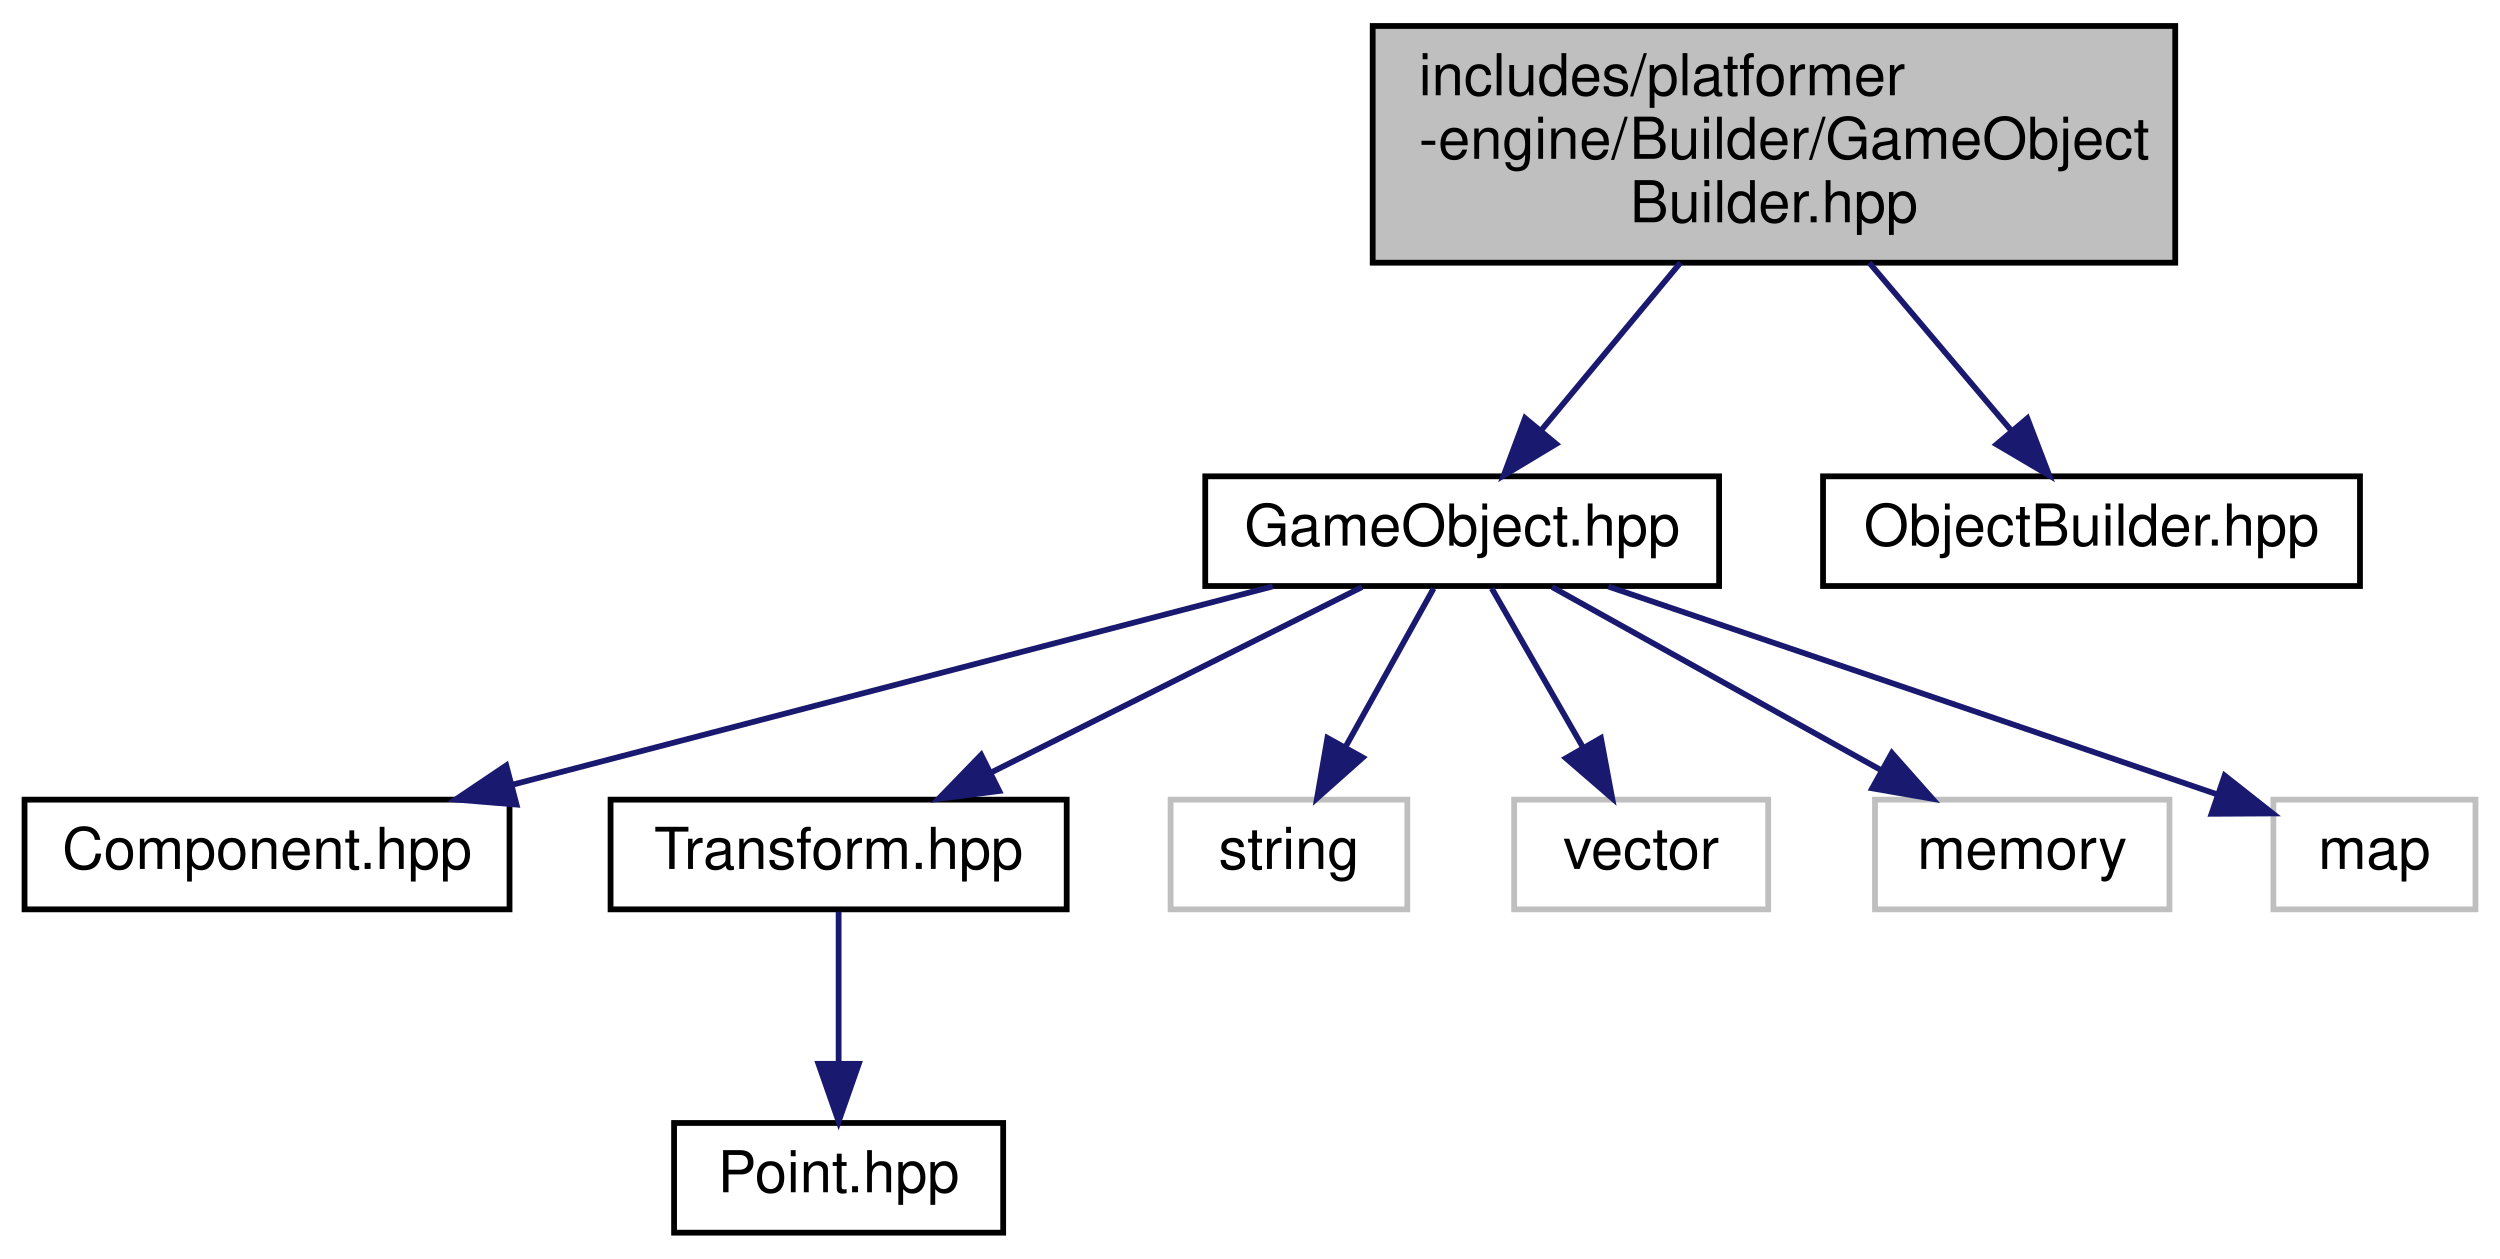
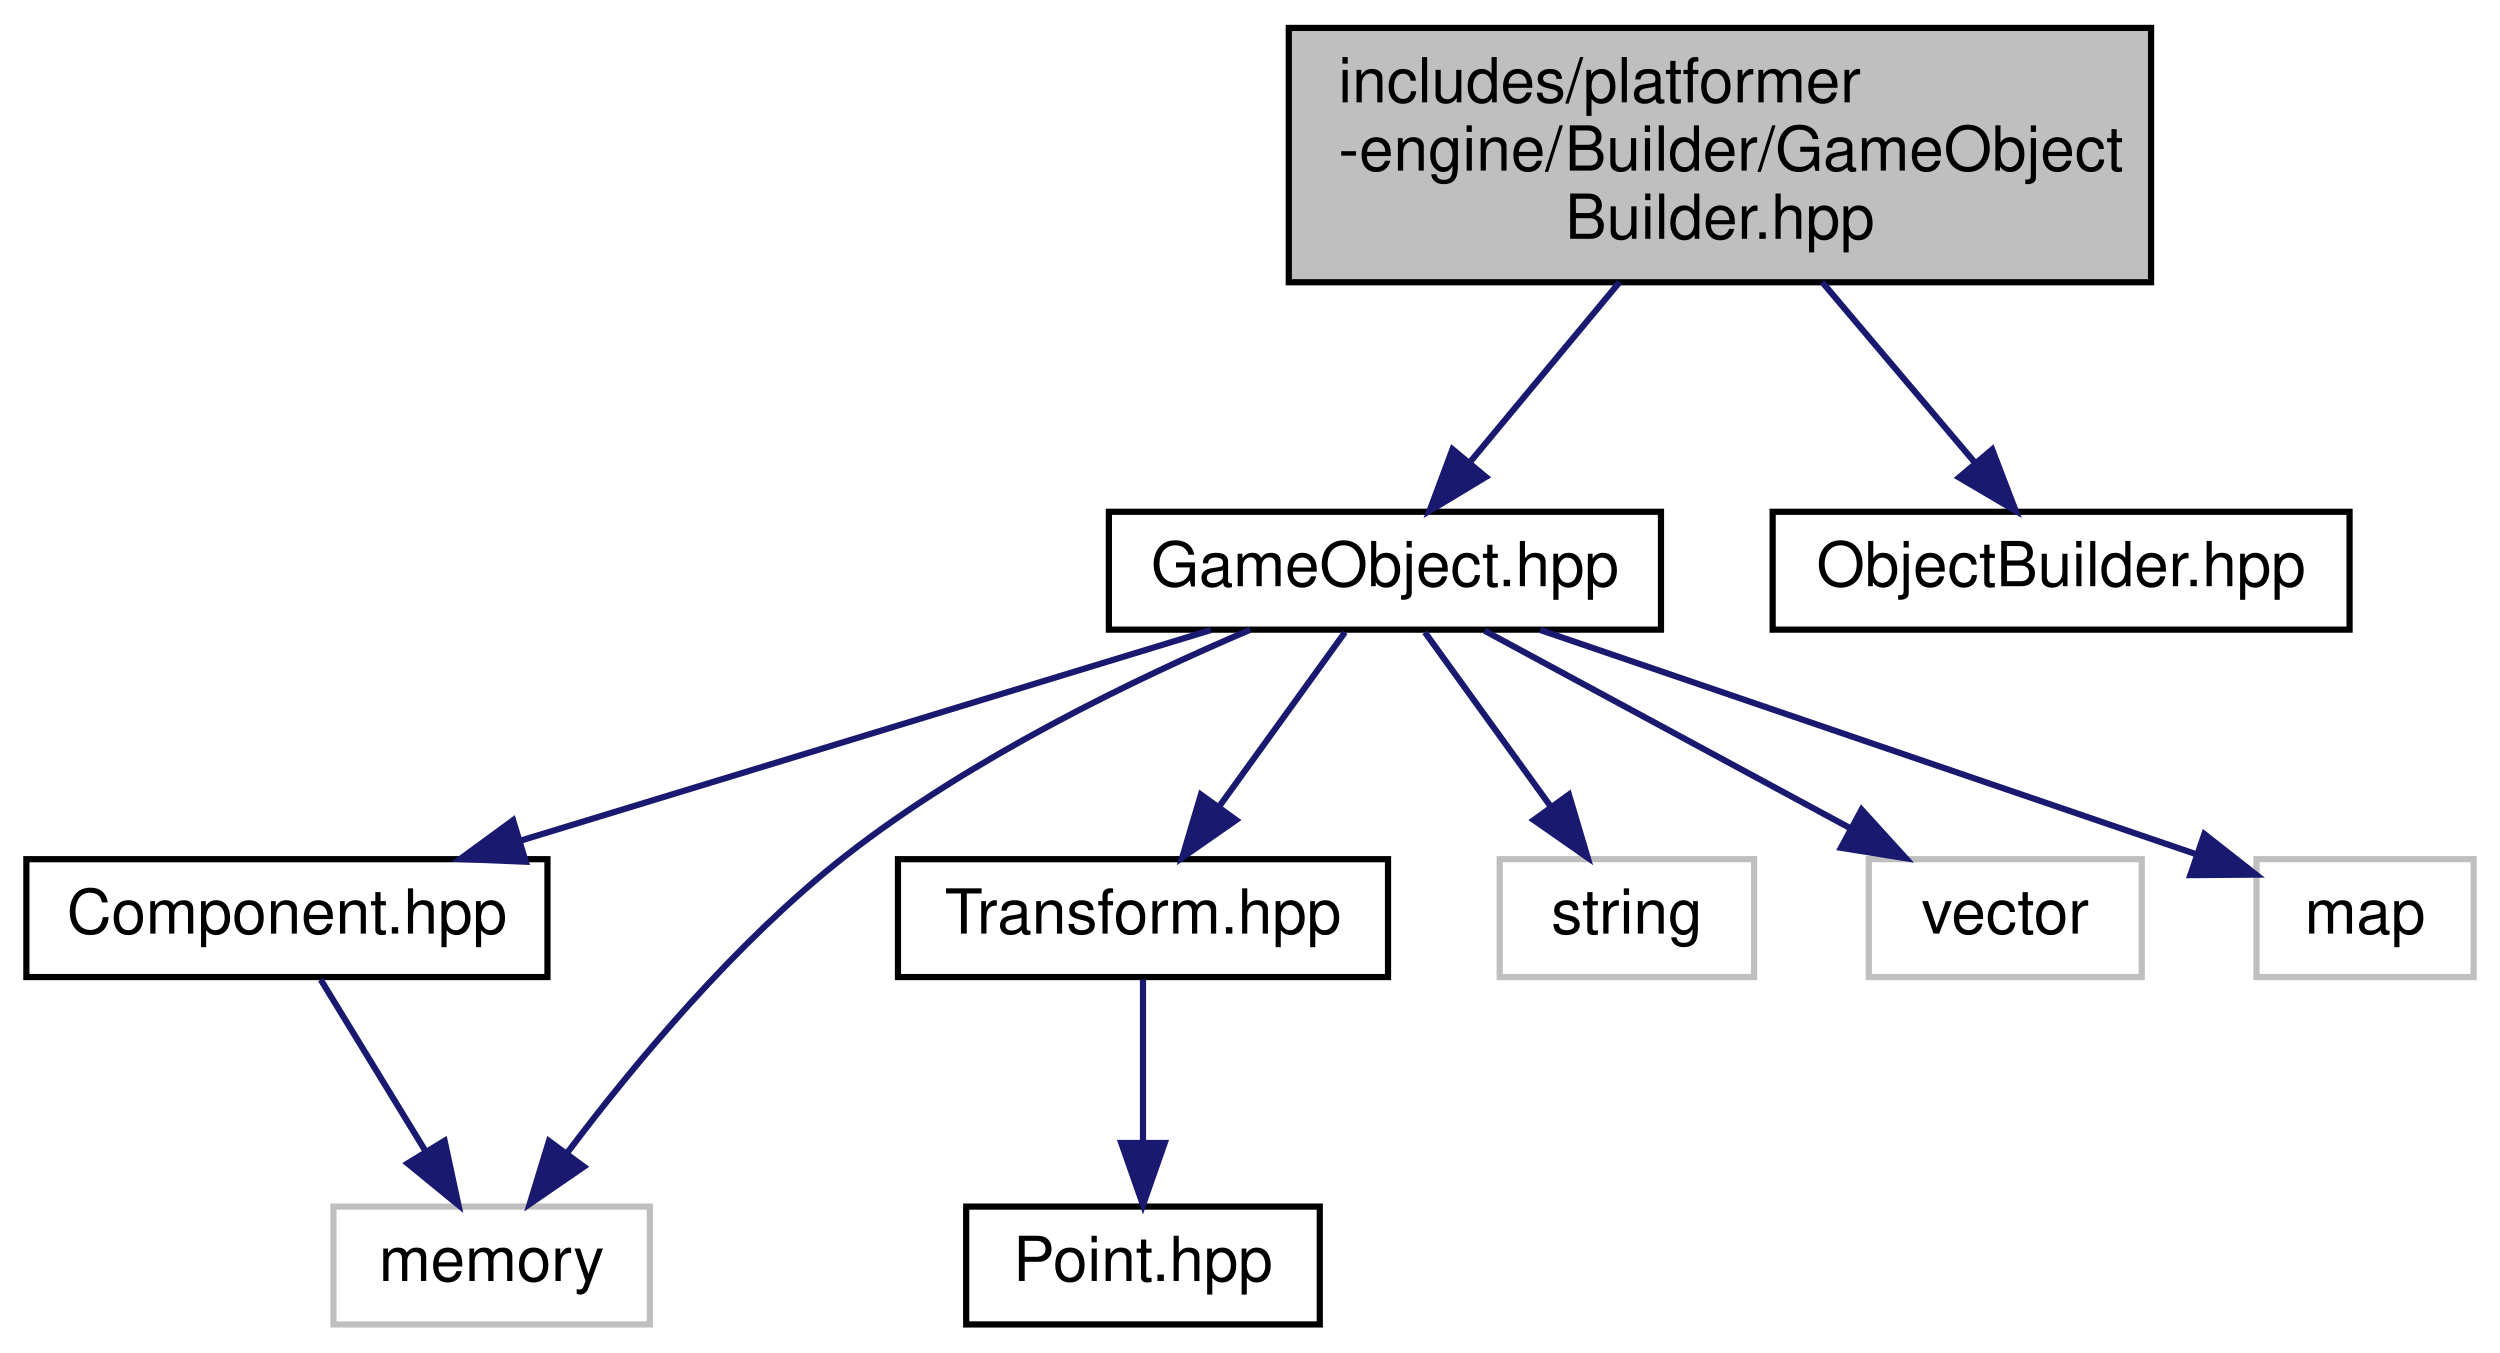
- <svg xmlns="http://www.w3.org/2000/svg" xmlns:xlink="http://www.w3.org/1999/xlink" width="433pt" height="218pt" viewBox="0.00 0.00 432.50 218.00">
+ <svg xmlns="http://www.w3.org/2000/svg" xmlns:xlink="http://www.w3.org/1999/xlink" width="403pt" height="218pt" viewBox="0.00 0.00 402.50 218.00">
  <g id="graph0" class="graph" transform="scale(1 1) rotate(0) translate(4 214)">
    <g id="node1" class="node">
      <g id="a_node1">
        <a xlink:title=" ">
-           <polygon fill="#bfbfbf" stroke="black" points="233.5,-168.5 233.5,-209.5 372.5,-209.5 372.5,-168.5 233.5,-168.5" />
-           <text text-anchor="start" x="241.5" y="-197.5" font-family="Helvetica,sans-Serif" font-size="10.00">includes/platformer</text>
-           <text text-anchor="start" x="241.5" y="-186.5" font-family="Helvetica,sans-Serif" font-size="10.00">-engine/Builder/GameObject</text>
-           <text text-anchor="middle" x="303" y="-175.5" font-family="Helvetica,sans-Serif" font-size="10.00">Builder.hpp</text>
+           <polygon fill="#bfbfbf" stroke="black" points="203.5,-168.5 203.5,-209.5 342.5,-209.5 342.5,-168.5 203.5,-168.5" />
+           <text text-anchor="start" x="211.5" y="-197.5" font-family="Helvetica,sans-Serif" font-size="10.00">includes/platformer</text>
+           <text text-anchor="start" x="211.5" y="-186.5" font-family="Helvetica,sans-Serif" font-size="10.00">-engine/Builder/GameObject</text>
+           <text text-anchor="middle" x="273" y="-175.5" font-family="Helvetica,sans-Serif" font-size="10.00">Builder.hpp</text>
        </a>
      </g>
    </g>
    <g id="node2" class="node">
      <g id="a_node2">
        <a xlink:href="GameObject_8hpp.html" target="_top" xlink:title=" ">
-           <polygon fill="none" stroke="black" points="204.5,-112.5 204.5,-131.5 293.5,-131.5 293.5,-112.5 204.5,-112.5" />
-           <text text-anchor="middle" x="249" y="-119.5" font-family="Helvetica,sans-Serif" font-size="10.00">GameObject.hpp</text>
+           <polygon fill="none" stroke="black" points="174.5,-112.5 174.5,-131.5 263.5,-131.5 263.5,-112.5 174.5,-112.5" />
+           <text text-anchor="middle" x="219" y="-119.5" font-family="Helvetica,sans-Serif" font-size="10.00">GameObject.hpp</text>
        </a>
      </g>
    </g>
    <g id="edge1" class="edge">
-       <path fill="none" stroke="midnightblue" d="M286.8,-168.5C279.08,-159.2 269.94,-148.21 262.59,-139.36" />
-       <polygon fill="midnightblue" stroke="midnightblue" points="265.27,-137.11 256.19,-131.65 259.89,-141.58 265.27,-137.11" />
+       <path fill="none" stroke="midnightblue" d="M256.8,-168.5C249.08,-159.2 239.94,-148.21 232.59,-139.36" />
+       <polygon fill="midnightblue" stroke="midnightblue" points="235.27,-137.11 226.19,-131.65 229.89,-141.58 235.27,-137.11" />
    </g>
    <g id="node10" class="node">
      <g id="a_node10">
        <a xlink:href="ObjectBuilder_8hpp.html" target="_top" xlink:title=" ">
-           <polygon fill="none" stroke="black" points="311.5,-112.5 311.5,-131.5 404.5,-131.5 404.5,-112.5 311.5,-112.5" />
-           <text text-anchor="middle" x="358" y="-119.5" font-family="Helvetica,sans-Serif" font-size="10.00">ObjectBuilder.hpp</text>
+           <polygon fill="none" stroke="black" points="281.5,-112.5 281.5,-131.5 374.5,-131.5 374.5,-112.5 281.5,-112.5" />
+           <text text-anchor="middle" x="328" y="-119.5" font-family="Helvetica,sans-Serif" font-size="10.00">ObjectBuilder.hpp</text>
        </a>
      </g>
    </g>
-     <g id="edge9" class="edge">
-       <path fill="none" stroke="midnightblue" d="M319.5,-168.5C327.37,-159.2 336.67,-148.21 344.16,-139.36" />
-       <polygon fill="midnightblue" stroke="midnightblue" points="346.89,-141.55 350.68,-131.65 341.55,-137.03 346.89,-141.55" />
+     <g id="edge10" class="edge">
+       <path fill="none" stroke="midnightblue" d="M289.5,-168.5C297.37,-159.2 306.67,-148.21 314.16,-139.36" />
+       <polygon fill="midnightblue" stroke="midnightblue" points="316.89,-141.55 320.68,-131.65 311.55,-137.03 316.89,-141.55" />
    </g>
    <g id="node3" class="node">
      <g id="a_node3">
        <a xlink:href="Component_8hpp.html" target="_top" xlink:title=" ">
          <polygon fill="none" stroke="black" points="0,-56.5 0,-75.5 84,-75.5 84,-56.5 0,-56.5" />
          <text text-anchor="middle" x="42" y="-63.5" font-family="Helvetica,sans-Serif" font-size="10.00">Component.hpp</text>
        </a>
      </g>
    </g>
    <g id="edge2" class="edge">
-       <path fill="none" stroke="midnightblue" d="M216.2,-112.44C180.62,-103.16 123.69,-88.31 84.65,-78.13" />
-       <polygon fill="midnightblue" stroke="midnightblue" points="85.21,-74.65 74.65,-75.52 83.44,-81.43 85.21,-74.65" />
+       <path fill="none" stroke="midnightblue" d="M190.95,-112.44C160.92,-103.28 113.09,-88.69 79.76,-78.52" />
+       <polygon fill="midnightblue" stroke="midnightblue" points="80.5,-75.09 69.91,-75.52 78.46,-81.78 80.5,-75.09" />
    </g>
    <g id="node4" class="node">
      <g id="a_node4">
-         <a xlink:href="Transform_8hpp.html" target="_top" xlink:title=" ">
-           <polygon fill="none" stroke="black" points="101.5,-56.5 101.5,-75.5 180.5,-75.5 180.5,-56.5 101.5,-56.5" />
-           <text text-anchor="middle" x="141" y="-63.5" font-family="Helvetica,sans-Serif" font-size="10.00">Transform.hpp</text>
+         <a xlink:title=" ">
+           <polygon fill="none" stroke="#bfbfbf" points="49.5,-0.5 49.5,-19.5 100.5,-19.5 100.5,-0.5 49.5,-0.5" />
+           <text text-anchor="middle" x="75" y="-7.5" font-family="Helvetica,sans-Serif" font-size="10.00">memory</text>
        </a>
      </g>
    </g>
+     <g id="edge8" class="edge">
+       <path fill="none" stroke="midnightblue" d="M197.3,-112.49C178.86,-104.64 152.22,-91.83 132,-76 114.35,-62.19 97.9,-42.38 87.26,-28.27" />
+       <polygon fill="midnightblue" stroke="midnightblue" points="89.88,-25.93 81.14,-19.93 84.24,-30.07 89.88,-25.93" />
+     </g>
+     <g id="node5" class="node">
+       <g id="a_node5">
+         <a xlink:href="Transform_8hpp.html" target="_top" xlink:title=" ">
+           <polygon fill="none" stroke="black" points="140.5,-56.5 140.5,-75.5 219.5,-75.5 219.5,-56.5 140.5,-56.5" />
+           <text text-anchor="middle" x="180" y="-63.5" font-family="Helvetica,sans-Serif" font-size="10.00">Transform.hpp</text>
+         </a>
+       </g>
+     </g>
+     <g id="edge4" class="edge">
+       <path fill="none" stroke="midnightblue" d="M212.56,-112.08C207.05,-104.46 198.97,-93.26 192.24,-83.94" />
+       <polygon fill="midnightblue" stroke="midnightblue" points="195.01,-81.81 186.32,-75.75 189.34,-85.91 195.01,-81.81" />
+     </g>
+     <g id="node7" class="node">
+       <g id="a_node7">
+         <a xlink:title=" ">
+           <polygon fill="none" stroke="#bfbfbf" points="237.5,-56.5 237.5,-75.5 278.5,-75.5 278.5,-56.5 237.5,-56.5" />
+           <text text-anchor="middle" x="258" y="-63.5" font-family="Helvetica,sans-Serif" font-size="10.00">string</text>
+         </a>
+       </g>
+     </g>
+     <g id="edge6" class="edge">
+       <path fill="none" stroke="midnightblue" d="M225.44,-112.08C230.95,-104.46 239.03,-93.26 245.76,-83.94" />
+       <polygon fill="midnightblue" stroke="midnightblue" points="248.66,-85.91 251.68,-75.75 242.99,-81.81 248.66,-85.91" />
+     </g>
+     <g id="node8" class="node">
+       <g id="a_node8">
+         <a xlink:title=" ">
+           <polygon fill="none" stroke="#bfbfbf" points="297,-56.5 297,-75.5 341,-75.5 341,-56.5 297,-56.5" />
+           <text text-anchor="middle" x="319" y="-63.5" font-family="Helvetica,sans-Serif" font-size="10.00">vector</text>
+         </a>
+       </g>
+     </g>
+     <g id="edge7" class="edge">
+       <path fill="none" stroke="midnightblue" d="M235.07,-112.32C250.96,-103.74 275.51,-90.49 293.96,-80.52" />
+       <polygon fill="midnightblue" stroke="midnightblue" points="295.84,-83.49 302.97,-75.65 292.51,-77.33 295.84,-83.49" />
+     </g>
+     <g id="node9" class="node">
+       <g id="a_node9">
+         <a xlink:title=" ">
+           <polygon fill="none" stroke="#bfbfbf" points="359.5,-56.5 359.5,-75.5 394.5,-75.5 394.5,-56.5 359.5,-56.5" />
+           <text text-anchor="middle" x="377" y="-63.5" font-family="Helvetica,sans-Serif" font-size="10.00">map</text>
+         </a>
+       </g>
+     </g>
+     <g id="edge9" class="edge">
+       <path fill="none" stroke="midnightblue" d="M244.04,-112.44C272.84,-102.6 319.96,-86.49 349.69,-76.33" />
+       <polygon fill="midnightblue" stroke="midnightblue" points="351.09,-79.55 359.42,-73.01 348.83,-72.93 351.09,-79.55" />
+     </g>
    <g id="edge3" class="edge">
-       <path fill="none" stroke="midnightblue" d="M231.65,-112.32C214.33,-103.66 187.48,-90.24 167.5,-80.25" />
-       <polygon fill="midnightblue" stroke="midnightblue" points="168.82,-77 158.31,-75.65 165.69,-83.26 168.82,-77" />
+       <path fill="none" stroke="midnightblue" d="M47.45,-56.08C52.01,-48.61 58.67,-37.72 64.29,-28.52" />
+       <polygon fill="midnightblue" stroke="midnightblue" points="67.42,-30.11 69.65,-19.75 61.45,-26.46 67.42,-30.11" />
    </g>
    <g id="node6" class="node">
      <g id="a_node6">
-         <a xlink:title=" ">
-           <polygon fill="none" stroke="#bfbfbf" points="198.5,-56.5 198.5,-75.5 239.5,-75.5 239.5,-56.5 198.5,-56.5" />
-           <text text-anchor="middle" x="219" y="-63.5" font-family="Helvetica,sans-Serif" font-size="10.00">string</text>
+         <a xlink:href="Point_8hpp.html" target="_top" xlink:title=" ">
+           <polygon fill="none" stroke="black" points="151.5,-0.5 151.5,-19.5 208.5,-19.5 208.5,-0.5 151.5,-0.5" />
+           <text text-anchor="middle" x="180" y="-7.5" font-family="Helvetica,sans-Serif" font-size="10.00">Point.hpp</text>
        </a>
      </g>
    </g>
    <g id="edge5" class="edge">
-       <path fill="none" stroke="midnightblue" d="M244.05,-112.08C239.9,-104.61 233.85,-93.72 228.73,-84.52" />
-       <polygon fill="midnightblue" stroke="midnightblue" points="231.78,-82.79 223.86,-75.75 225.66,-86.19 231.78,-82.79" />
-     </g>
-     <g id="node7" class="node">
-       <g id="a_node7">
-         <a xlink:title=" ">
-           <polygon fill="none" stroke="#bfbfbf" points="258,-56.5 258,-75.5 302,-75.5 302,-56.5 258,-56.5" />
-           <text text-anchor="middle" x="280" y="-63.5" font-family="Helvetica,sans-Serif" font-size="10.00">vector</text>
-         </a>
-       </g>
-     </g>
-     <g id="edge6" class="edge">
-       <path fill="none" stroke="midnightblue" d="M254.12,-112.08C258.41,-104.61 264.66,-93.72 269.94,-84.52" />
-       <polygon fill="midnightblue" stroke="midnightblue" points="273.03,-86.17 274.98,-75.75 266.96,-82.68 273.03,-86.17" />
-     </g>
-     <g id="node8" class="node">
-       <g id="a_node8">
-         <a xlink:title=" ">
-           <polygon fill="none" stroke="#bfbfbf" points="320.5,-56.5 320.5,-75.5 371.5,-75.5 371.5,-56.5 320.5,-56.5" />
-           <text text-anchor="middle" x="346" y="-63.5" font-family="Helvetica,sans-Serif" font-size="10.00">memory</text>
-         </a>
-       </g>
-     </g>
-     <g id="edge7" class="edge">
-       <path fill="none" stroke="midnightblue" d="M264.58,-112.32C280,-103.74 303.81,-90.49 321.71,-80.52" />
-       <polygon fill="midnightblue" stroke="midnightblue" points="323.42,-83.58 330.45,-75.65 320.01,-77.46 323.42,-83.58" />
-     </g>
-     <g id="node9" class="node">
-       <g id="a_node9">
-         <a xlink:title=" ">
-           <polygon fill="none" stroke="#bfbfbf" points="389.5,-56.5 389.5,-75.5 424.5,-75.5 424.5,-56.5 389.5,-56.5" />
-           <text text-anchor="middle" x="407" y="-63.5" font-family="Helvetica,sans-Serif" font-size="10.00">map</text>
-         </a>
-       </g>
-     </g>
-     <g id="edge8" class="edge">
-       <path fill="none" stroke="midnightblue" d="M274.32,-112.41C299.03,-104.01 337.94,-90.77 379.83,-76.39" />
-       <polygon fill="midnightblue" stroke="midnightblue" points="381.06,-79.67 389.38,-73.11 378.79,-73.05 381.06,-79.67" />
-     </g>
-     <g id="node5" class="node">
-       <g id="a_node5">
-         <a xlink:href="Point_8hpp.html" target="_top" xlink:title=" ">
-           <polygon fill="none" stroke="black" points="112.5,-0.5 112.5,-19.5 169.5,-19.5 169.5,-0.5 112.5,-0.5" />
-           <text text-anchor="middle" x="141" y="-7.5" font-family="Helvetica,sans-Serif" font-size="10.00">Point.hpp</text>
-         </a>
-       </g>
-     </g>
-     <g id="edge4" class="edge">
-       <path fill="none" stroke="midnightblue" d="M141,-56.08C141,-49.01 141,-38.86 141,-29.99" />
-       <polygon fill="midnightblue" stroke="midnightblue" points="144.5,-29.75 141,-19.75 137.5,-29.75 144.5,-29.75" />
+       <path fill="none" stroke="midnightblue" d="M180,-56.08C180,-49.01 180,-38.86 180,-29.99" />
+       <polygon fill="midnightblue" stroke="midnightblue" points="183.5,-29.75 180,-19.75 176.5,-29.75 183.5,-29.75" />
    </g>
  </g>
</svg>
